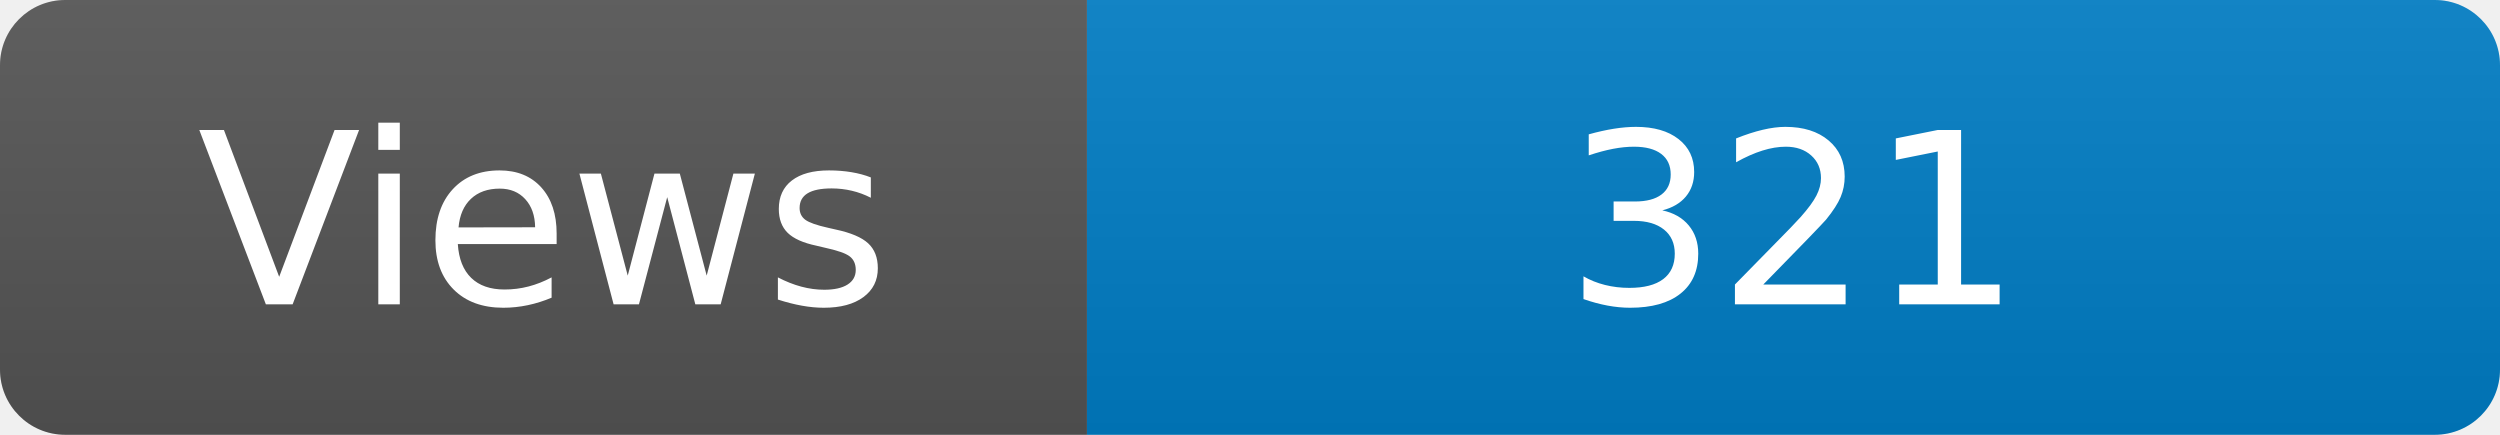
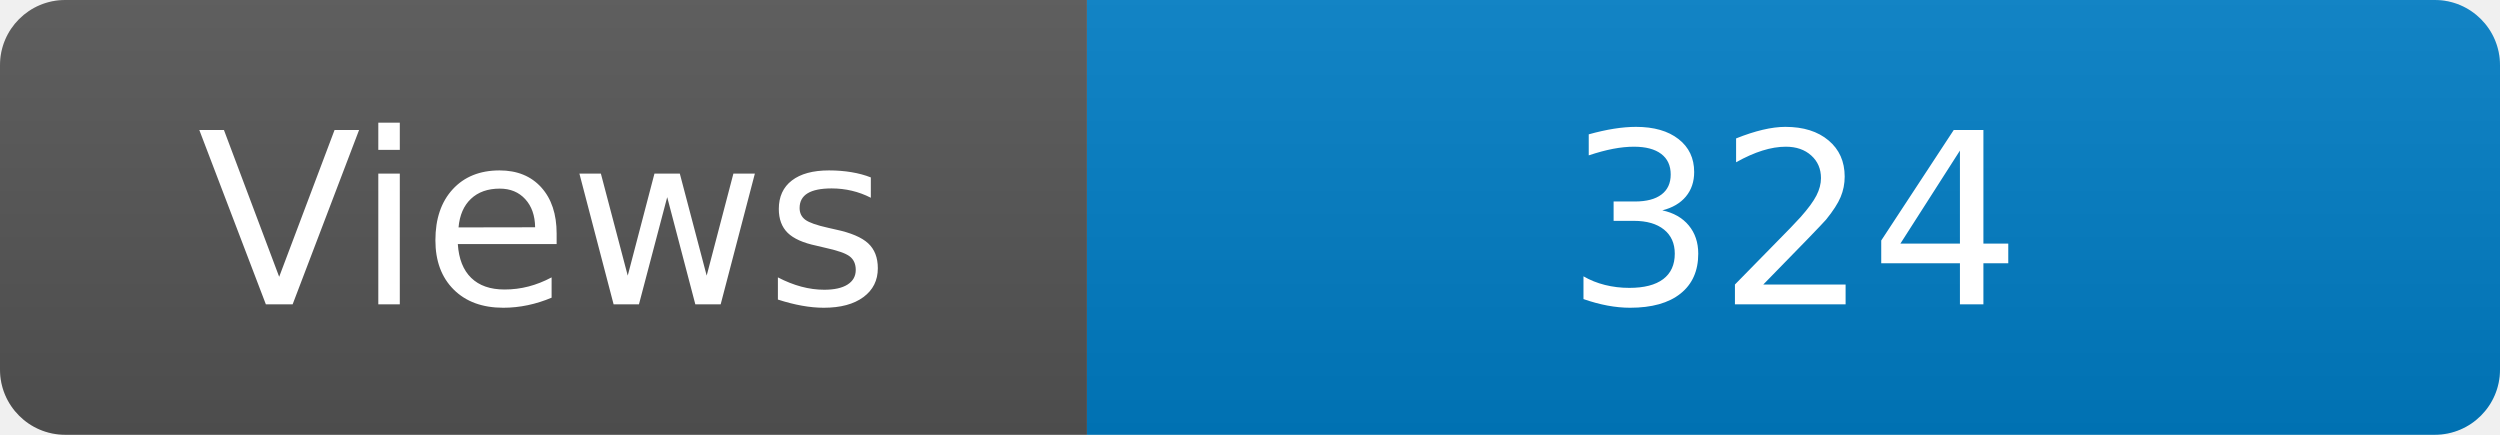
<svg xmlns="http://www.w3.org/2000/svg" width="115" height="20" role="img" aria-label="Maintained?: yes">
  <linearGradient id="s" x2="0" y2="100%">
    <stop offset="0" stop-color="#bbb" stop-opacity=".1" />
    <stop offset="1" stop-opacity=".1" />
  </linearGradient>
  <clipPath id="r">
    <rect width="115" height="20" rx="3" fill="#fff" />
  </clipPath>
  <g clip-path="url(#r)">
    <rect width="50" height="20" fill="#555" />
    <rect x="50" width="160" height="20" fill="#007ec6" />
    <rect width="115" height="20" fill="url(#s)" />
  </g>
  <g fill="#fff" text-anchor="middle" font-family="Verdana,Geneva,DejaVu Sans,sans-serif" font-size="110">
    <text x="250" y="140" transform="scale(.1)" fill="#fff">Views</text>
-     <text x="825" y="140" transform="scale(.1)" fill="#fff">321</text>
+     <text x="825" y="140" transform="scale(.1)" fill="#fff">324</text>
  </g>
</svg>
